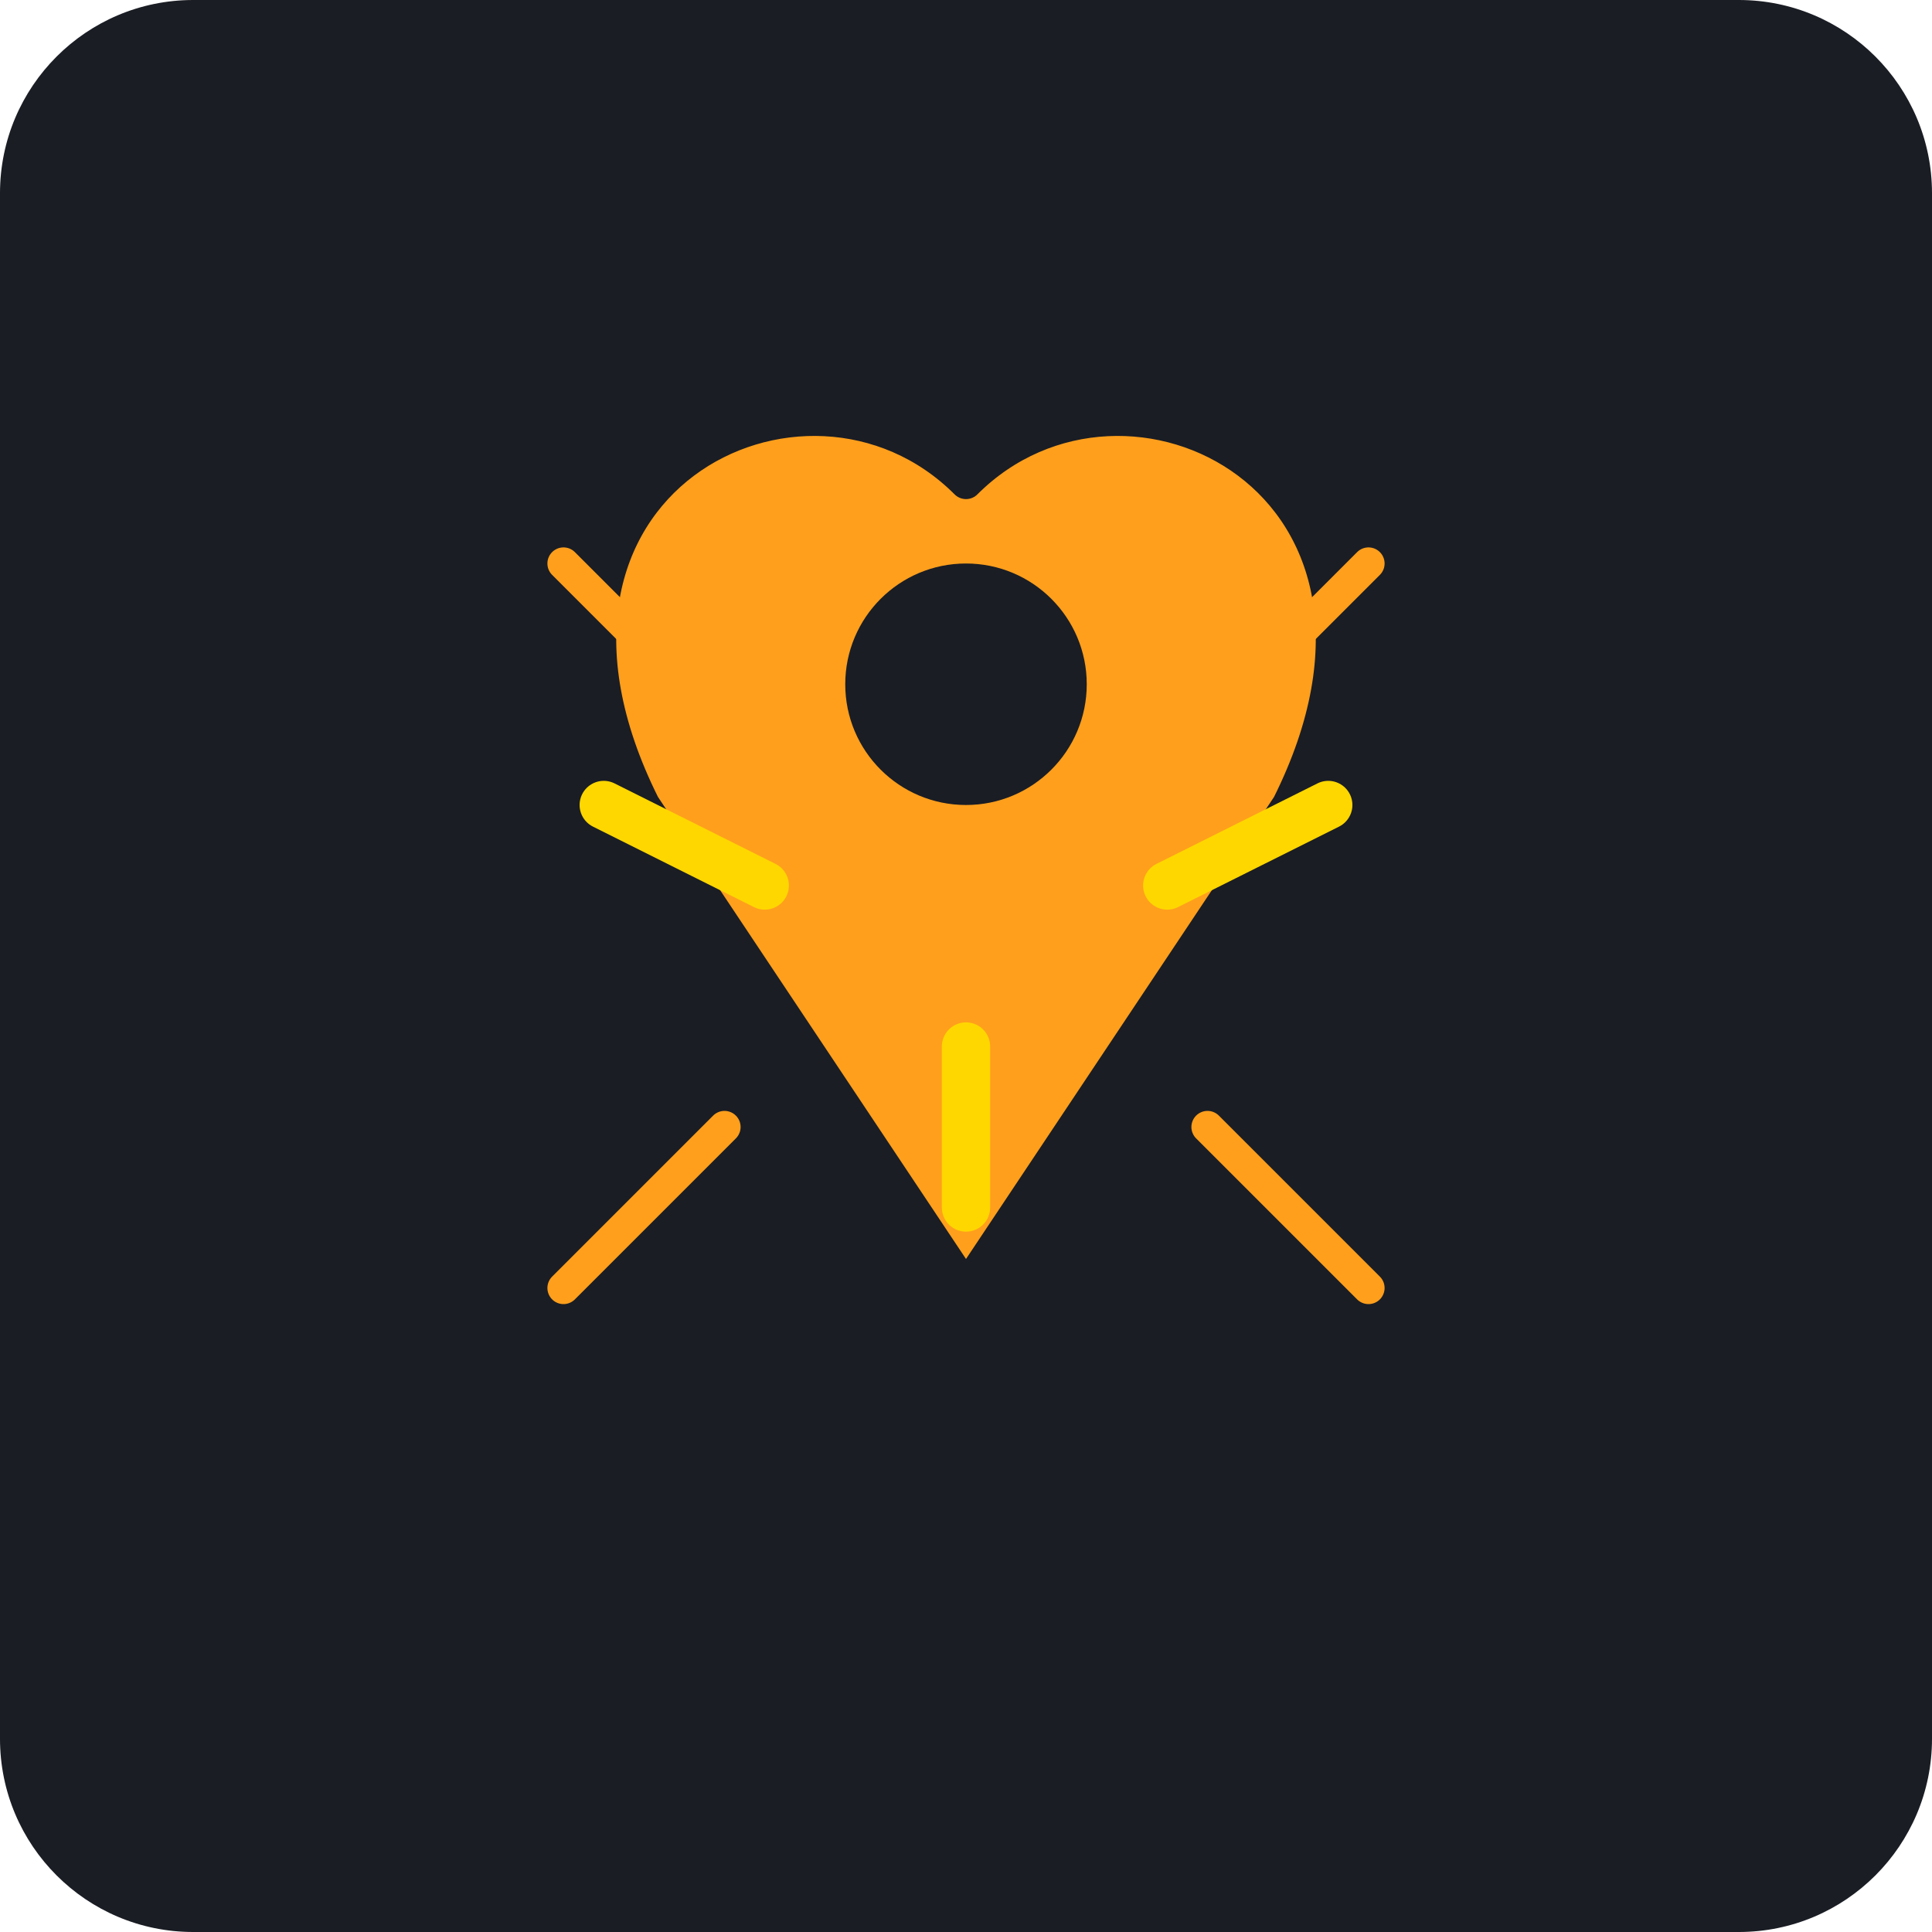
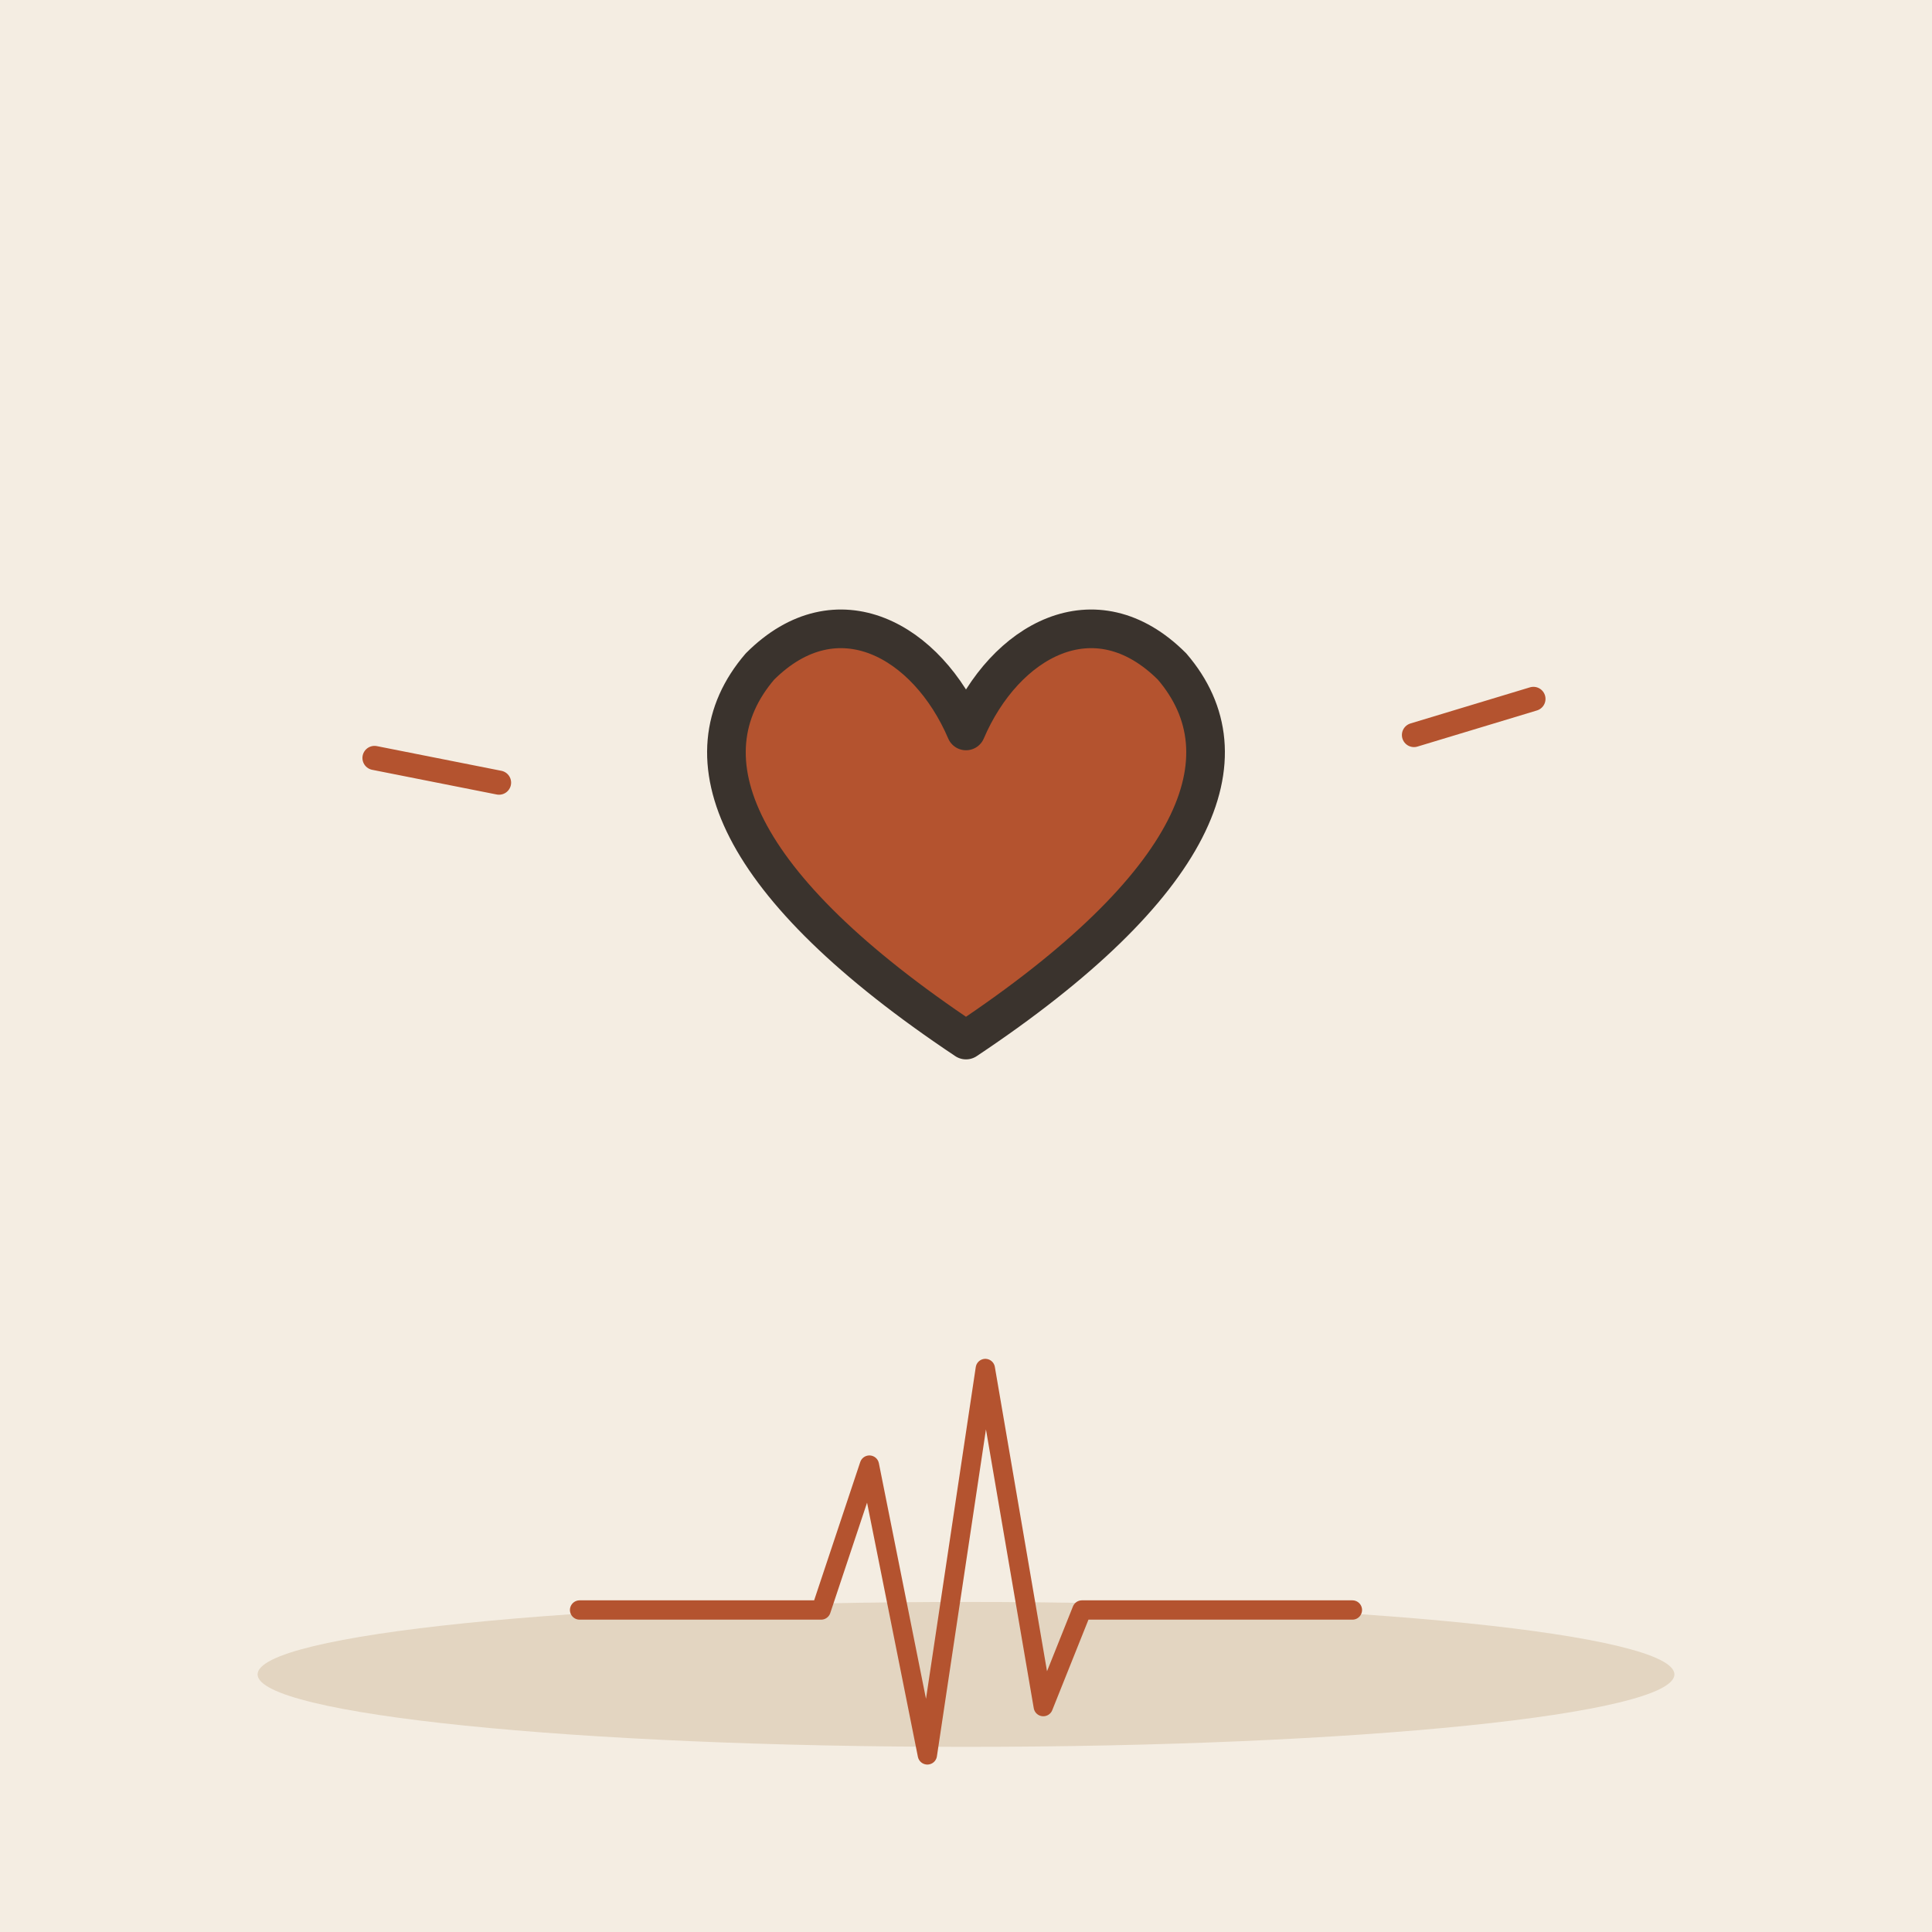
- <svg xmlns="http://www.w3.org/2000/svg" viewBox="0 0 240 240">
-   <rect width="240" height="240" rx="24" fill="#1A1D24" />
-   <g transform="translate(120, 120)">
-     <path d="M-40 -20 C -60 -60, -20 -80, 0 -60 C 20 -80, 60 -60, 40 -20 L 0 40 Z" fill="#FF9F1C" stroke="#1A1D24" stroke-width="4" stroke-linejoin="round" />
-     <path d="M-15 -35 A 10 10 0 1 0 15 -35 A 10 10 0 1 0 -15 -35" fill="#1A1D24" />
-     <path d="M-25 -10 L -45 -20 M 25 -10 L 45 -20 M 0 10 L 0 30" stroke="#FFD700" stroke-width="6" stroke-linecap="round" />
-     <circle cx="0" cy="-40" r="5" fill="#1A1D24" />
-     <path d="M-50 -50 L -30 -30 M 50 -50 L 30 -30 M -50 40 L -30 20 M 50 40 L 30 20" stroke="#FF9F1C" stroke-width="4" stroke-linecap="round" />
+ <svg xmlns="http://www.w3.org/2000/svg" viewBox="0 0 240 240" data-style="editorial">
+   <rect width="240" height="240" fill="#F4EDE2" />
+   <ellipse cx="120" cy="208" rx="88" ry="9" fill="#E3D5C1" />
+   <g transform="translate(120 110) scale(1.6 1.6)">
+     <path d="M0 12C-18 0 -22 -10 -16 -17C-10 -23 -3 -19 0 -12C3 -19 10 -23 16 -17C22 -10 18 0 0 12Z" fill="#B4532F" stroke="#3A332D" stroke-width="3" stroke-linecap="round" stroke-linejoin="round" />
  </g>
+   <g transform="translate(120 200) scale(0.6 0.6)">
+     <path d="M-80 0L-30 0L-20 -30L-8 30L4 -50L16 20L24 0L80 0" fill="none" stroke="#B4532F" stroke-width="4" stroke-linecap="round" stroke-linejoin="round" />
+   </g>
+   <path d="M61.992 97.223L46.523 94.156" stroke="#B4532F" stroke-width="3" stroke-linecap="round" fill="none" />
+   <path d="M175.649 91.306L190.488 86.82" stroke="#B4532F" stroke-width="3" stroke-linecap="round" fill="none" />
</svg>
